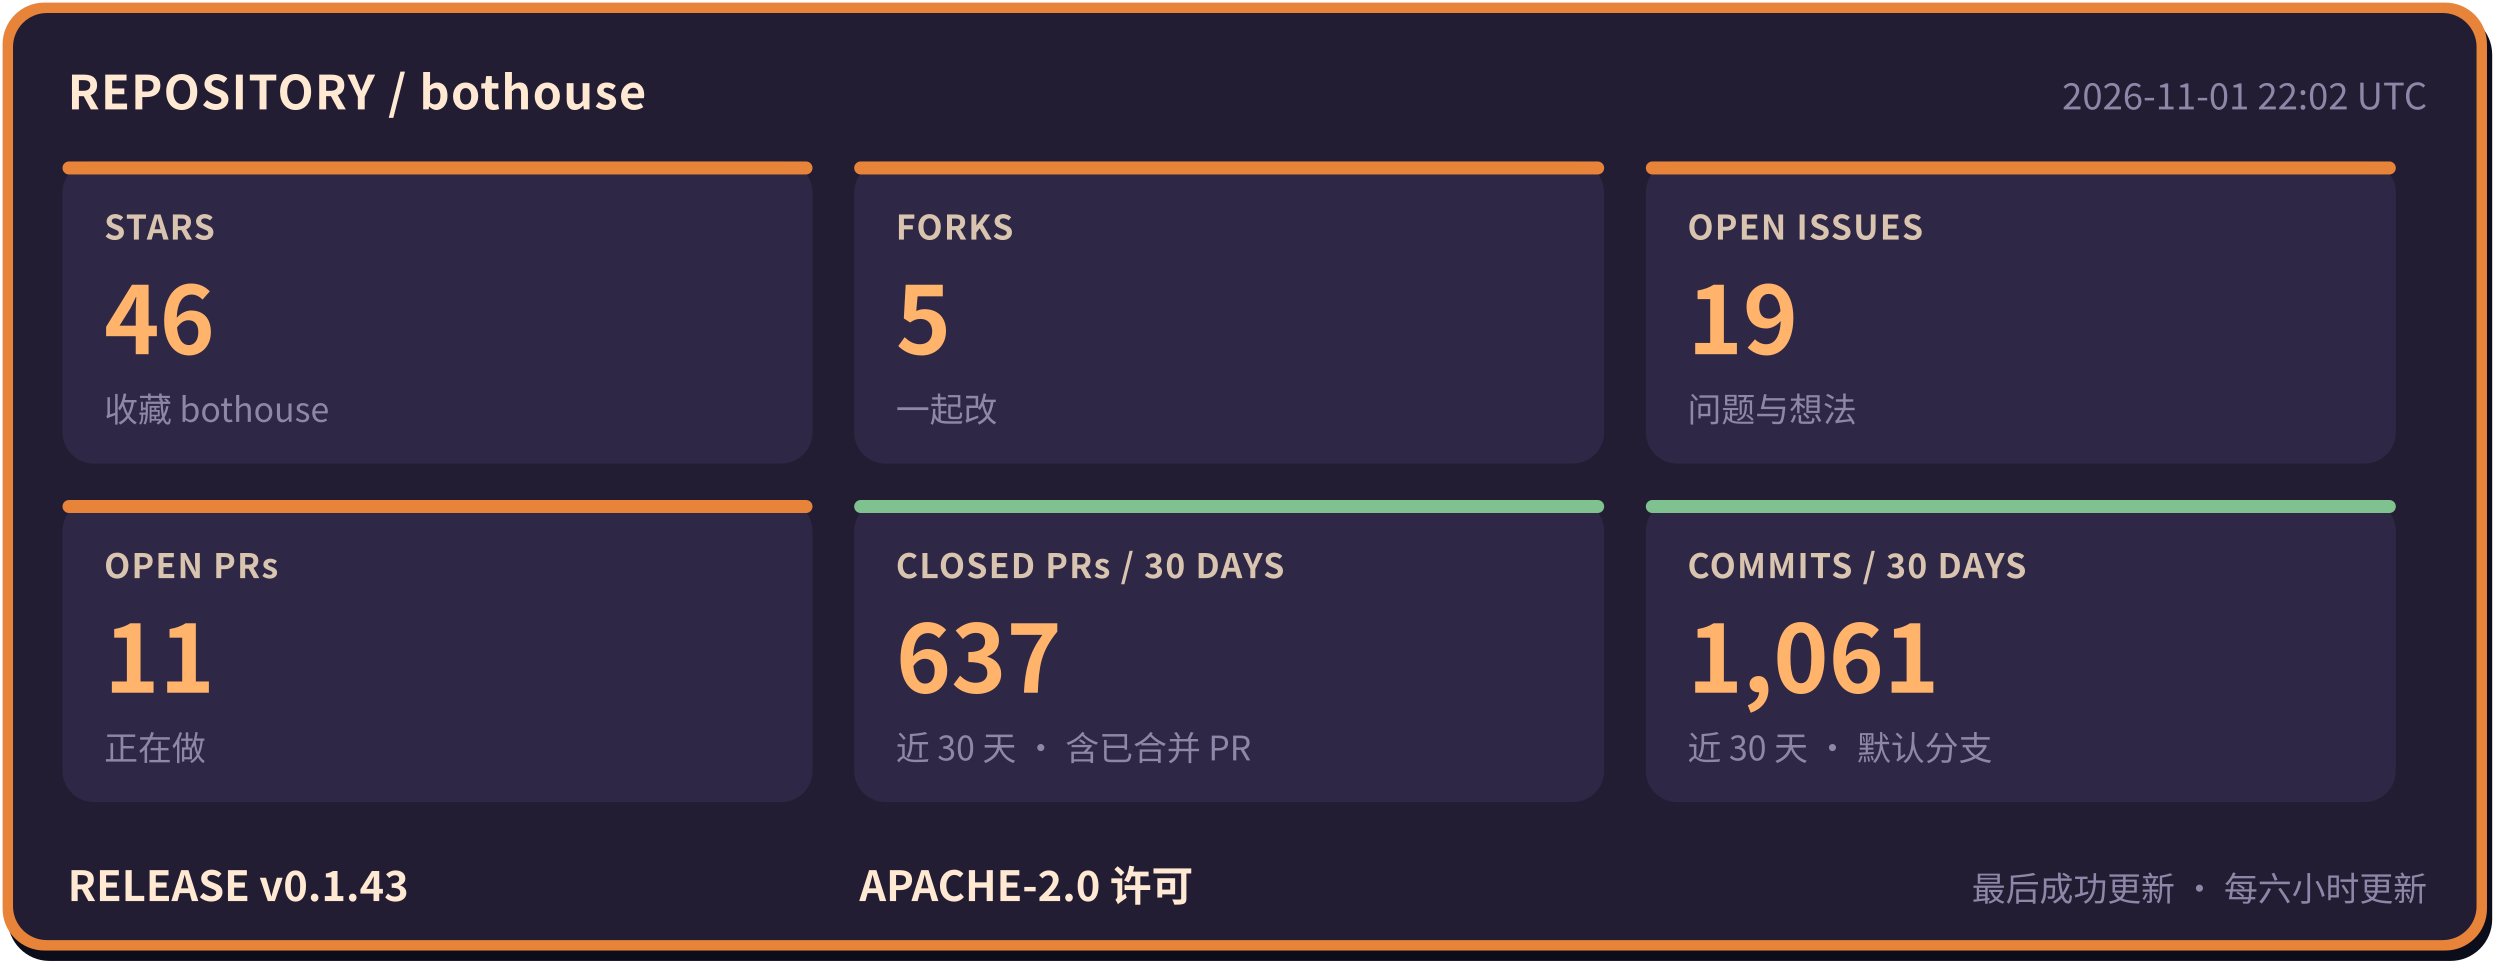
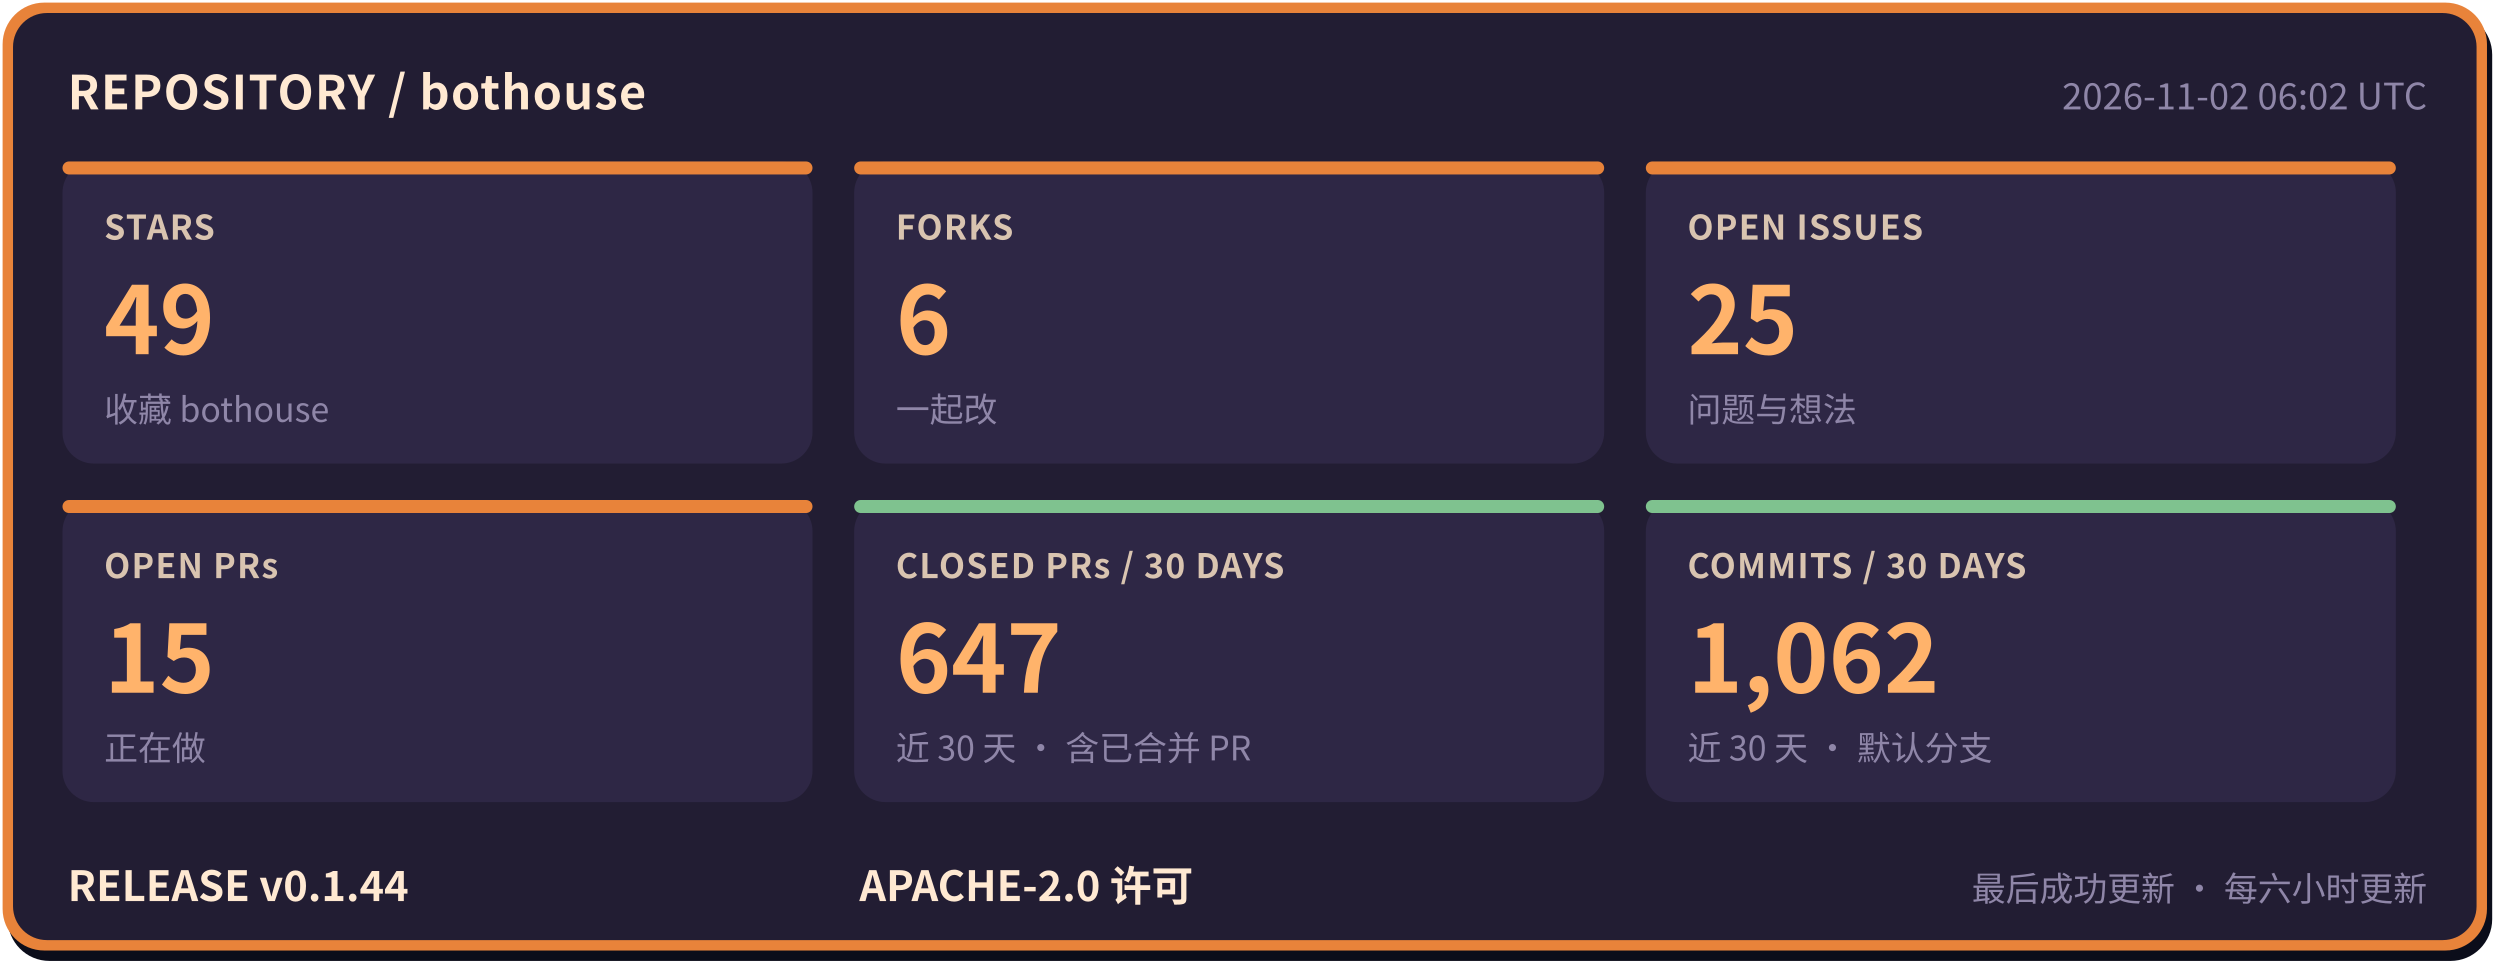
- <svg xmlns="http://www.w3.org/2000/svg" width="960" height="372" viewBox="0 0 960 372" role="img" aria-label="bothouse 仓库状态: STARS 46, FORKS 5, OPEN ISSUES 19, OPEN PRs 11, CLOSED PRs / 30 DAYS 637, COMMITS / 30 DAYS 1061, RELEASE v0.1.43" font-family="'PingFang SC','Hiragino Sans GB','Microsoft YaHei','Noto Sans CJK SC',-apple-system,'Segoe UI',sans-serif">
+ <svg xmlns="http://www.w3.org/2000/svg" width="960" height="372" viewBox="0 0 960 372" role="img" aria-label="bothouse 仓库状态: STARS 49, FORKS 6, OPEN ISSUES 25, OPEN PRs 15, CLOSED PRs / 30 DAYS 647, COMMITS / 30 DAYS 1062, RELEASE v0.1.44" font-family="'PingFang SC','Hiragino Sans GB','Microsoft YaHei','Noto Sans CJK SC',-apple-system,'Segoe UI',sans-serif">
  <rect x="3" y="5" width="954" height="364" rx="16" fill="#0b0d1a" />
  <rect x="1" y="1" width="954" height="364" rx="16" fill="#e8833a" />
  <rect x="5" y="5" width="946" height="356" rx="13" fill="#221d33" />
  <text x="26" y="42" font-size="18" font-weight="700" letter-spacing="0.5" fill="#ffe9d2">REPOSITORY / bothouse</text>
-   <text x="932" y="42" font-size="14" fill="#8f86a8" text-anchor="end">2026-11-01 22:02 UTC</text>
+   <text x="932" y="42" font-size="14" fill="#8f86a8" text-anchor="end">2026-11-02 06:02 UTC</text>
  <rect x="24" y="62" width="288" height="116" rx="12" fill="#2e2745" />
  <rect x="24" y="62" width="288" height="5" rx="2.5" fill="#e8833a" />
  <text x="40" y="92" font-size="13" font-weight="600" letter-spacing="0.5" fill="#d9c4b0">STARS</text>
-   <text x="40" y="136" font-size="36" font-weight="800" fill="#ffb36b">46</text>
+   <text x="40" y="136" font-size="36" font-weight="800" fill="#ffb36b">49</text>
  <text x="40" y="162" font-size="13" fill="#8f86a8">收藏 bothouse</text>
  <rect x="328" y="62" width="288" height="116" rx="12" fill="#2e2745" />
  <rect x="328" y="62" width="288" height="5" rx="2.5" fill="#e8833a" />
  <text x="344" y="92" font-size="13" font-weight="600" letter-spacing="0.5" fill="#d9c4b0">FORKS</text>
-   <text x="344" y="136" font-size="36" font-weight="800" fill="#ffb36b">5</text>
+   <text x="344" y="136" font-size="36" font-weight="800" fill="#ffb36b">6</text>
  <text x="344" y="162" font-size="13" fill="#8f86a8">一起改</text>
  <rect x="632" y="62" width="288" height="116" rx="12" fill="#2e2745" />
  <rect x="632" y="62" width="288" height="5" rx="2.5" fill="#e8833a" />
  <text x="648" y="92" font-size="13" font-weight="600" letter-spacing="0.5" fill="#d9c4b0">OPEN ISSUES</text>
-   <text x="648" y="136" font-size="36" font-weight="800" fill="#ffb36b">19</text>
+   <text x="648" y="136" font-size="36" font-weight="800" fill="#ffb36b">25</text>
  <text x="648" y="162" font-size="13" fill="#8f86a8">问题与想法</text>
  <rect x="24" y="192" width="288" height="116" rx="12" fill="#2e2745" />
  <rect x="24" y="192" width="288" height="5" rx="2.5" fill="#e8833a" />
  <text x="40" y="222" font-size="13" font-weight="600" letter-spacing="0.5" fill="#d9c4b0">OPEN PRs</text>
-   <text x="40" y="266" font-size="36" font-weight="800" fill="#ffb36b">11</text>
+   <text x="40" y="266" font-size="36" font-weight="800" fill="#ffb36b">15</text>
  <text x="40" y="292" font-size="13" fill="#8f86a8">正在做</text>
  <rect x="328" y="192" width="288" height="116" rx="12" fill="#2e2745" />
  <rect x="328" y="192" width="288" height="5" rx="2.5" fill="#7fc28f" />
  <text x="344" y="222" font-size="13" font-weight="600" letter-spacing="0.5" fill="#d9c4b0">CLOSED PRs / 30 DAYS</text>
-   <text x="344" y="266" font-size="36" font-weight="800" fill="#ffb36b">637</text>
+   <text x="344" y="266" font-size="36" font-weight="800" fill="#ffb36b">647</text>
  <text x="344" y="292" font-size="13" fill="#8f86a8">近 30 天 · 含已合并 PR</text>
  <rect x="632" y="192" width="288" height="116" rx="12" fill="#2e2745" />
  <rect x="632" y="192" width="288" height="5" rx="2.5" fill="#7fc28f" />
  <text x="648" y="222" font-size="13" font-weight="600" letter-spacing="0.5" fill="#d9c4b0">COMMITS / 30 DAYS</text>
-   <text x="648" y="266" font-size="36" font-weight="800" fill="#ffb36b">1,061</text>
+   <text x="648" y="266" font-size="36" font-weight="800" fill="#ffb36b">1,062</text>
  <text x="648" y="292" font-size="13" fill="#8f86a8">近 30 天 · 默认分支</text>
-   <text x="26" y="346" font-size="16" font-weight="700" fill="#ffe9d2">RELEASE v0.1.43</text>
+   <text x="26" y="346" font-size="16" font-weight="700" fill="#ffe9d2">RELEASE v0.1.44</text>
  <text x="330" y="346" font-size="16" font-weight="700" fill="#ffe9d2">APACHE-2.0 许可</text>
  <text x="932" y="346" font-size="13" fill="#8f86a8" text-anchor="end">最后成功更新 · 每六小时更新</text>
</svg>
